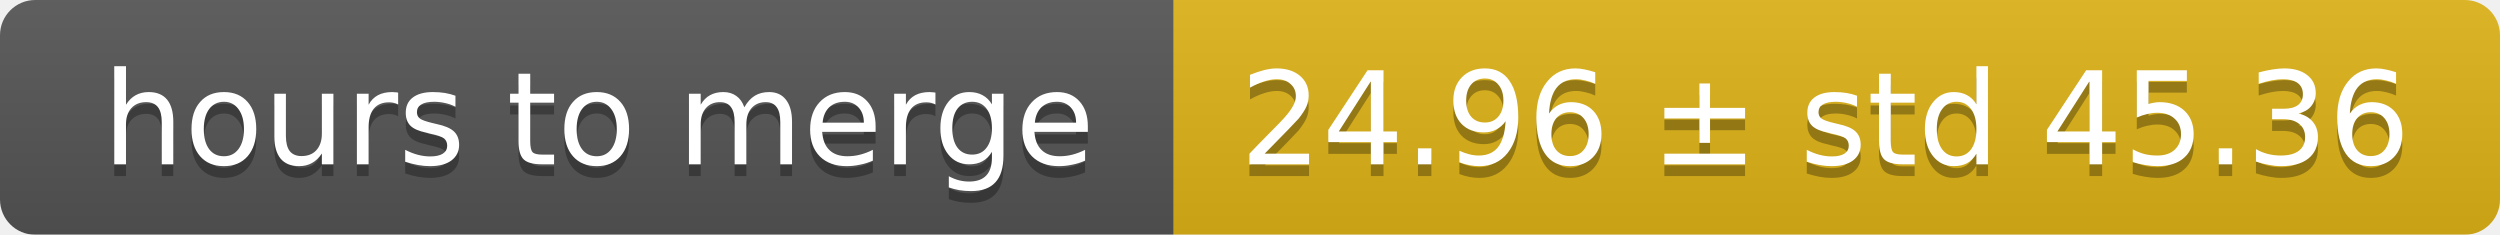
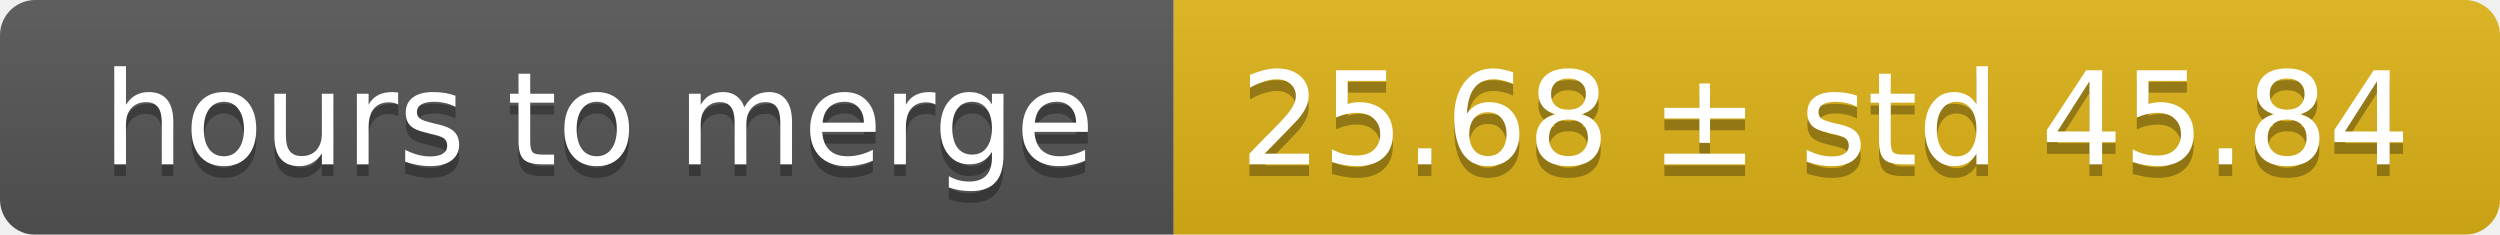
<svg xmlns="http://www.w3.org/2000/svg" width="213" height="20">
  <linearGradient id="smooth" x2="0" y2="100%">
    <stop offset="0" stop-color="#bbb" stop-opacity=".1" />
    <stop offset="1" stop-opacity=".1" />
  </linearGradient>
  <mask id="round">
    <rect width="213" height="20" rx="3" fill="#fff" />
  </mask>
  <g mask="url(#round)">
    <rect width="100" height="20" fill="#555" />
    <rect x="100" width="113" height="20" fill="#dfb317" />
    <rect width="213" height="20" fill="url(#smooth)" />
  </g>
  <g fill="#fff" text-anchor="middle" font-family="DejaVu Sans,Verdana,Geneva,sans-serif" font-size="11">
    <text x="51" y="15" fill="#010101" fill-opacity=".3">hours to merge</text>
    <text x="51" y="14">hours to merge</text>
-     <text x="155.5" y="15" fill="#010101" fill-opacity=".3">24.96 ± std 45.36</text>
-     <text x="155.5" y="14">24.96 ± std 45.36</text>
+     <text x="155.5" y="15" fill="#010101" fill-opacity=".3">25.68 ± std 45.84</text>
+     <text x="155.5" y="14">25.68 ± std 45.84</text>
  </g>
</svg>
